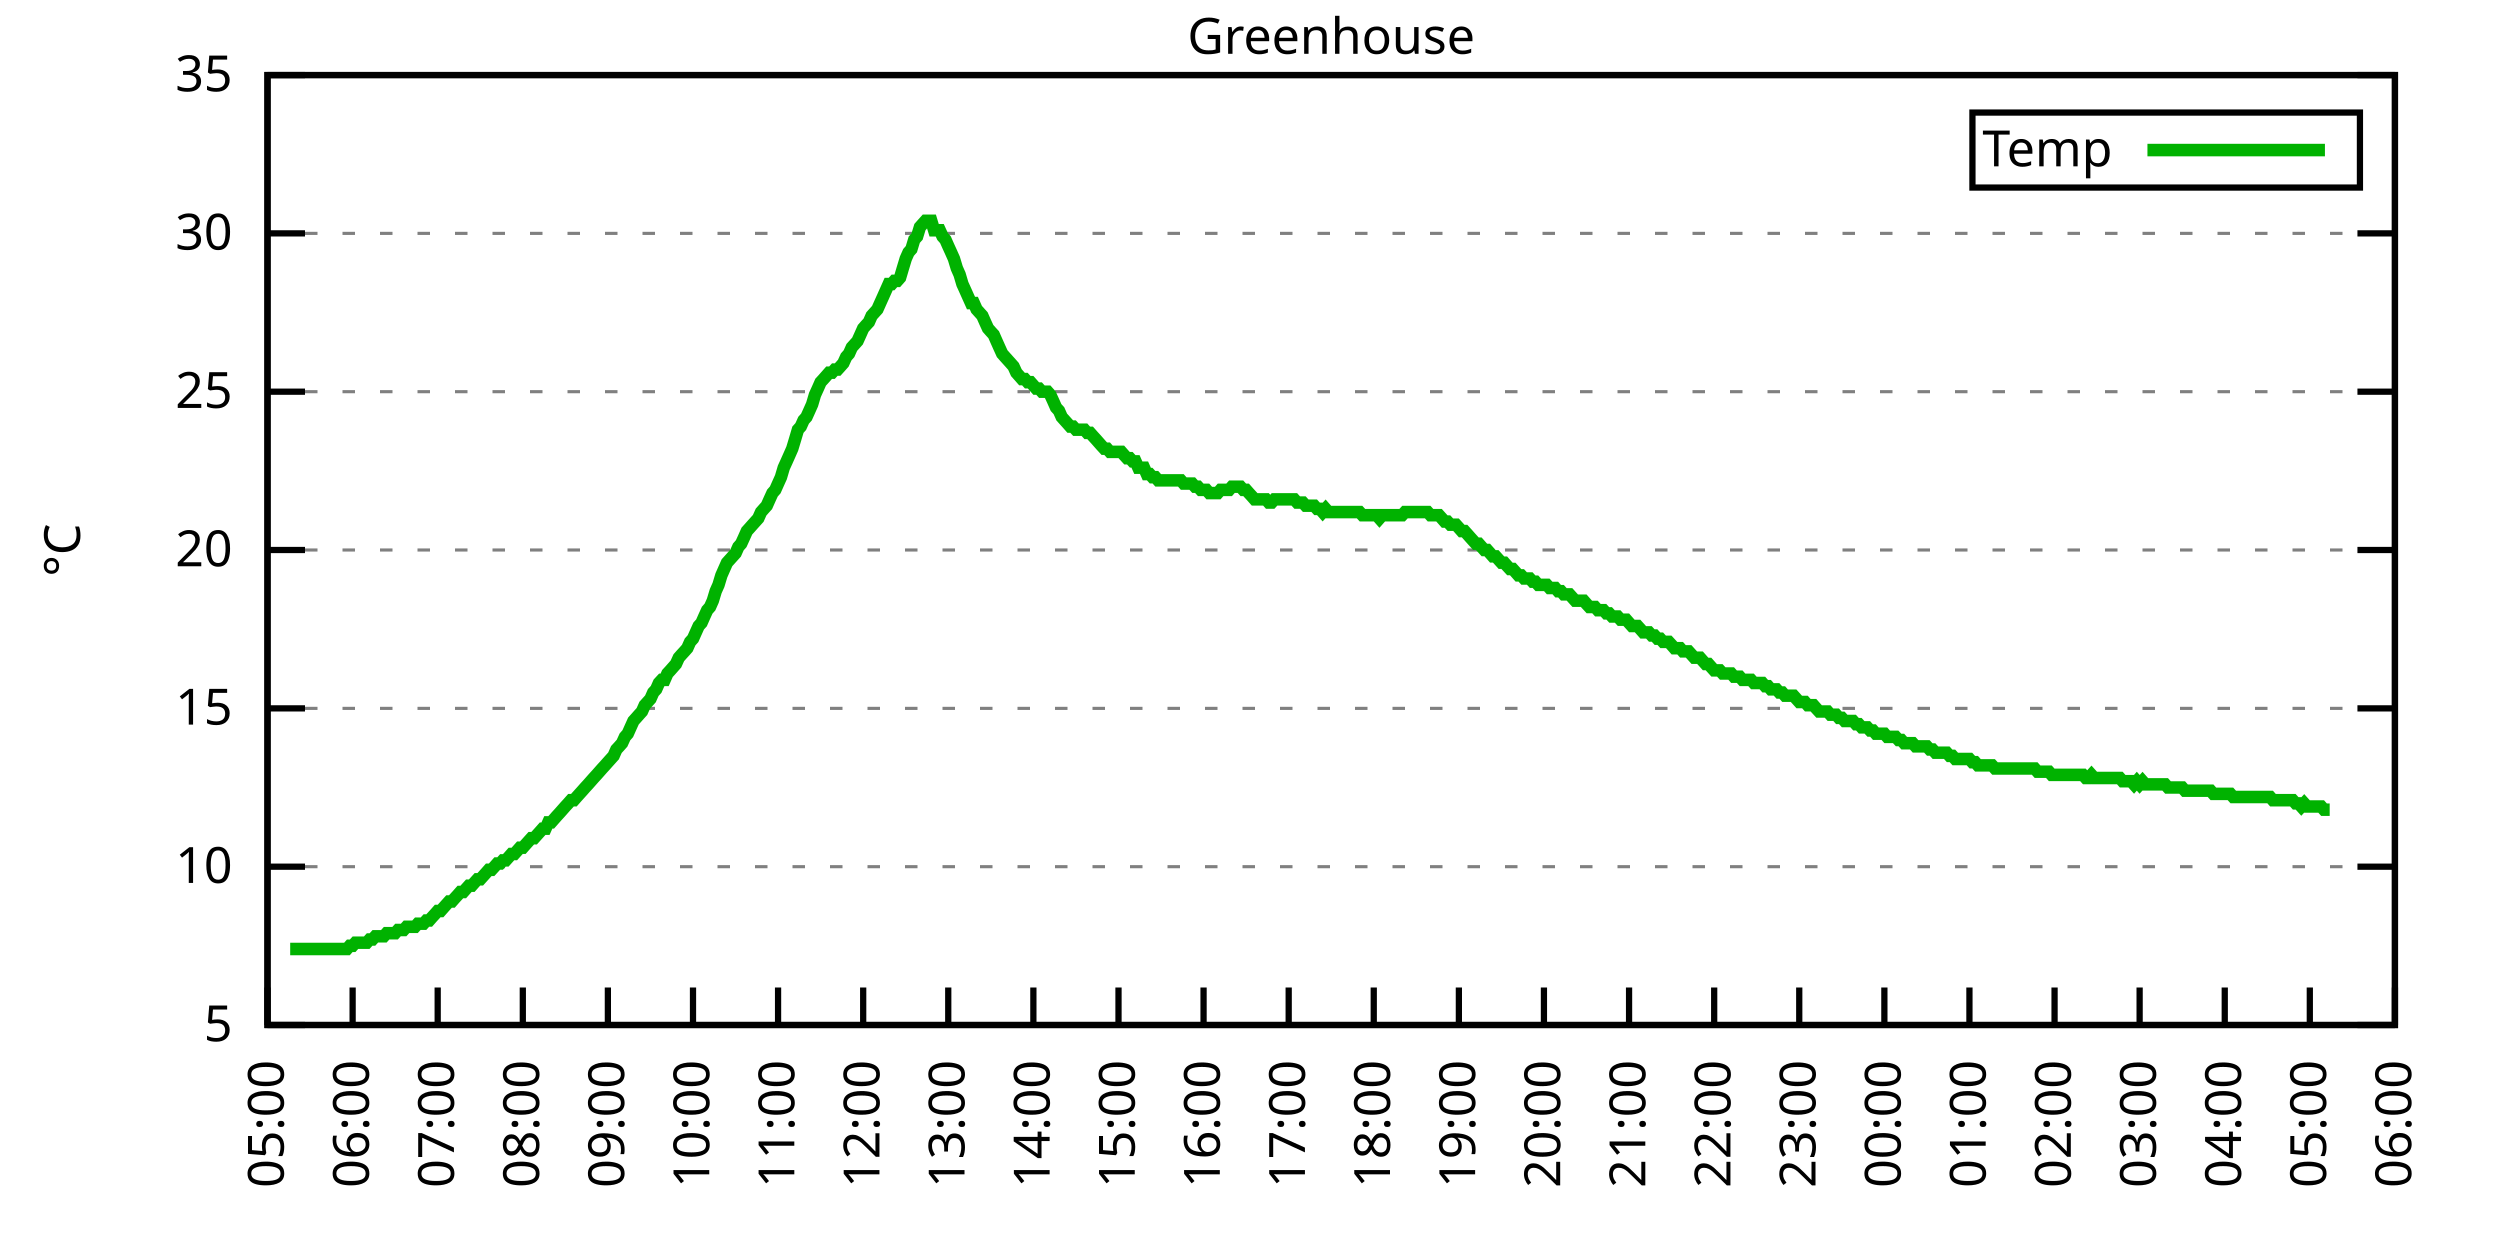
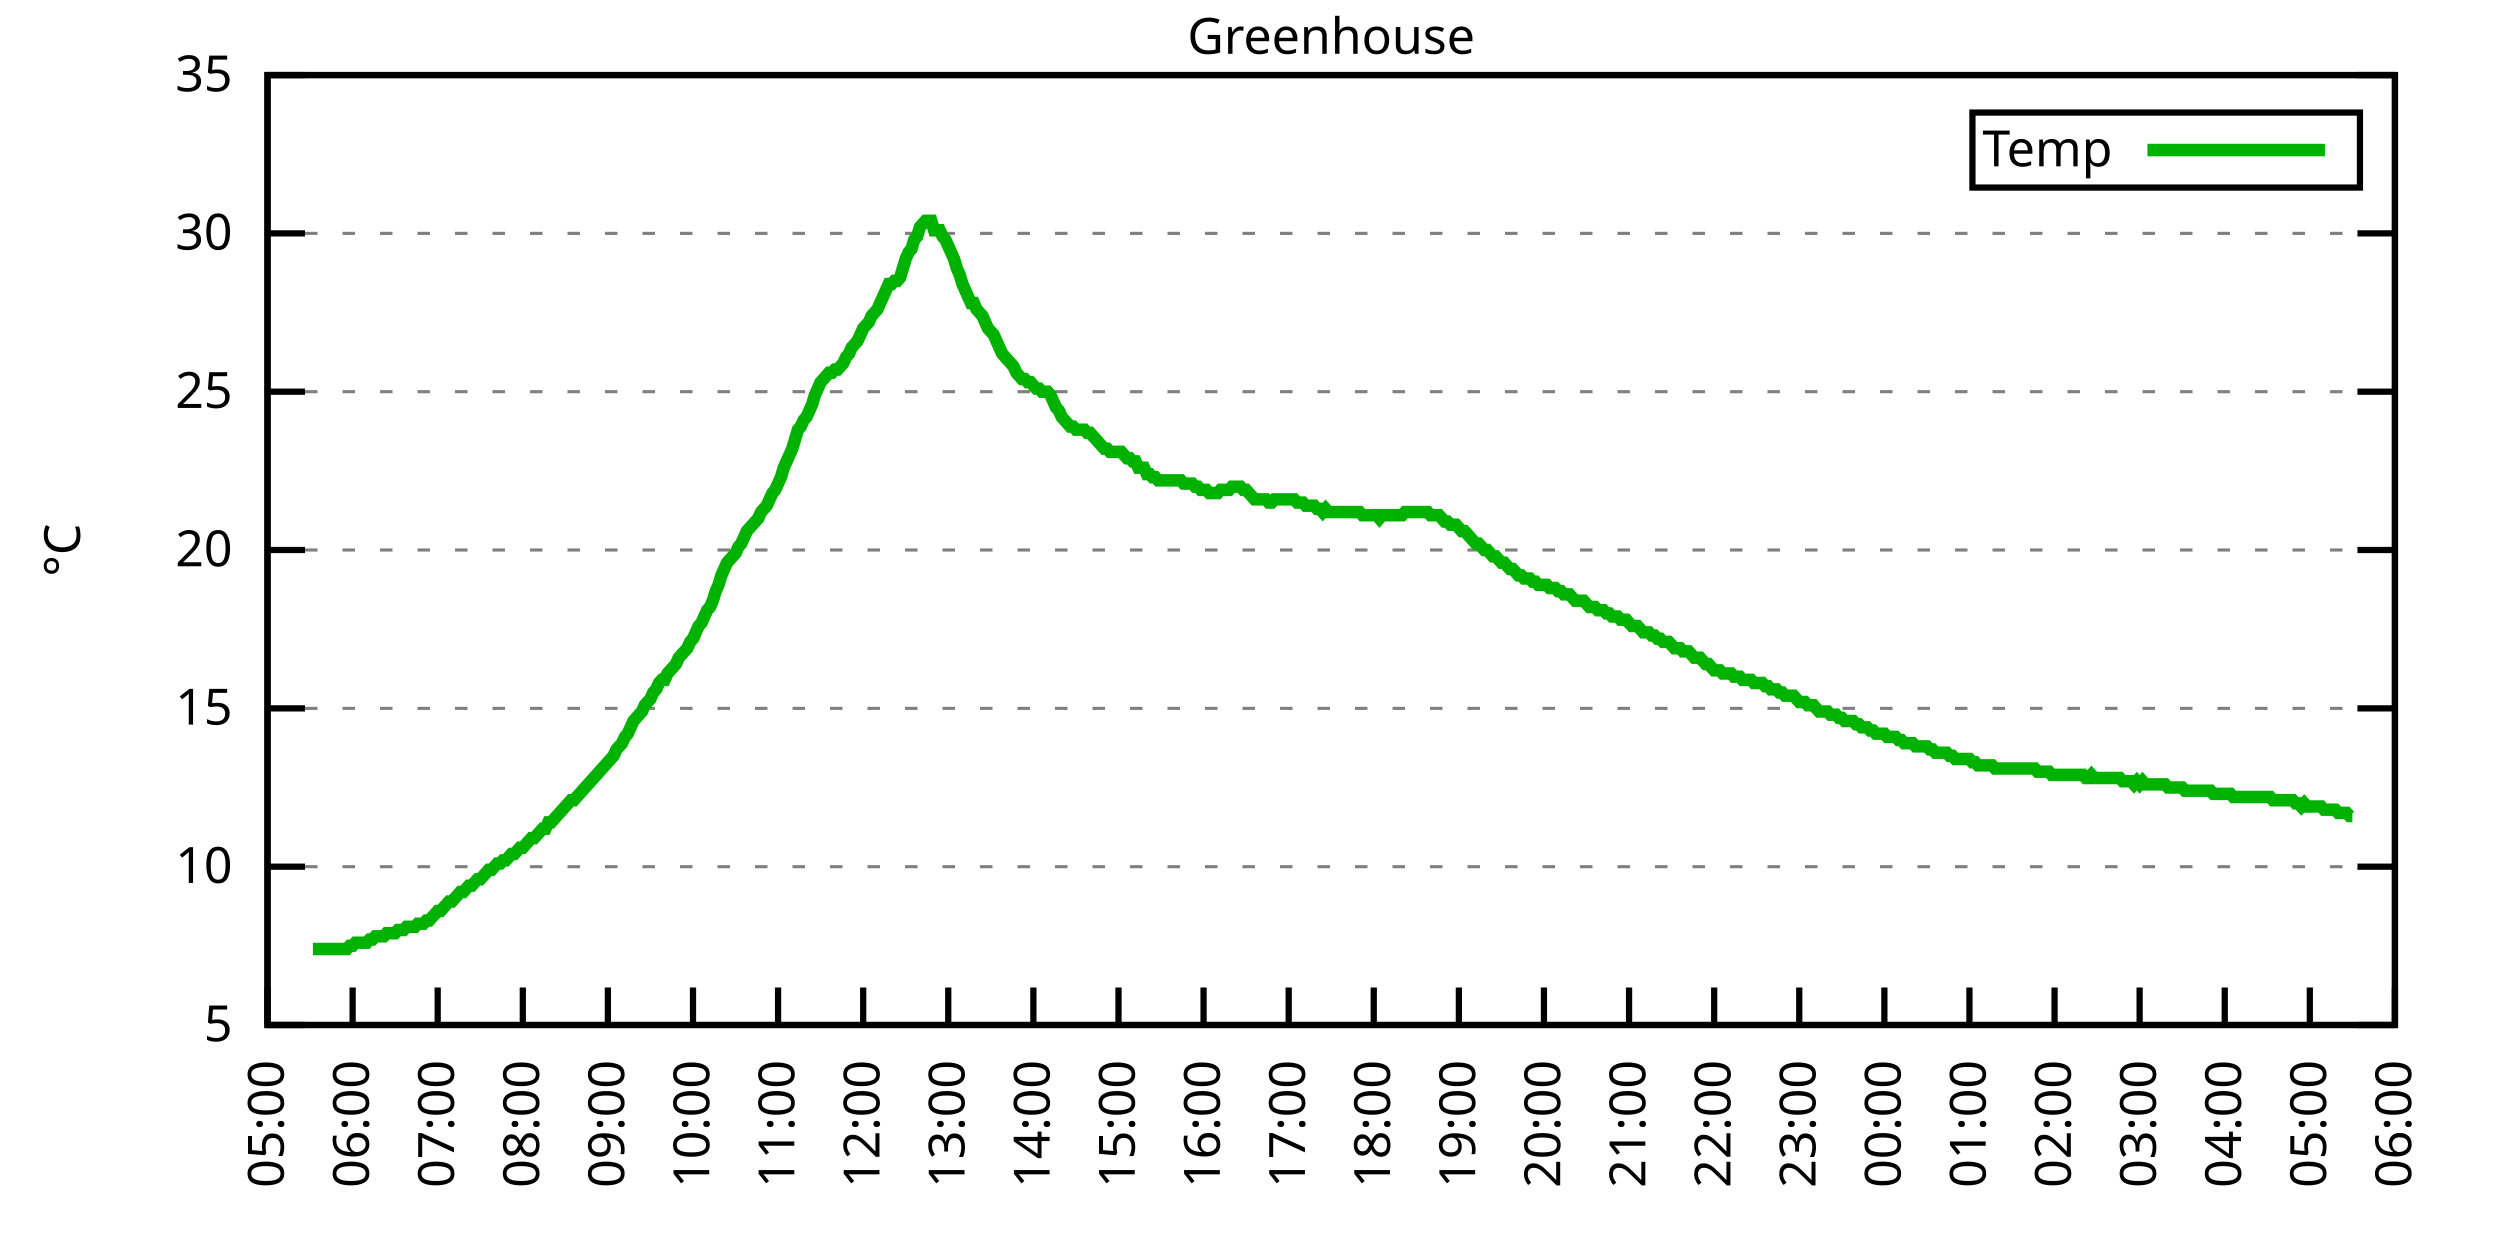
<svg xmlns="http://www.w3.org/2000/svg" xmlns:xlink="http://www.w3.org/1999/xlink" width="400" height="200" viewBox="0 0 400 200">
  <g id="gnuplot_canvas">
    <rect x="0" y="0" width="400" height="200" fill="none" />
    <defs>
      <circle id="gpDot" r="0.5" stroke-width="0.5" stroke="currentColor" />
      <path id="gpPt0" stroke-width="0.333" stroke="currentColor" d="M-1,0 h2 M0,-1 v2" />
      <path id="gpPt1" stroke-width="0.333" stroke="currentColor" d="M-1,-1 L1,1 M1,-1 L-1,1" />
      <path id="gpPt2" stroke-width="0.333" stroke="currentColor" d="M-1,0 L1,0 M0,-1 L0,1 M-1,-1 L1,1 M-1,1 L1,-1" />
      <rect id="gpPt3" stroke-width="0.333" stroke="currentColor" x="-1" y="-1" width="2" height="2" />
      <rect id="gpPt4" stroke-width="0.333" stroke="currentColor" fill="currentColor" x="-1" y="-1" width="2" height="2" />
      <circle id="gpPt5" stroke-width="0.333" stroke="currentColor" cx="0" cy="0" r="1" />
      <use xlink:href="#gpPt5" id="gpPt6" fill="currentColor" stroke="none" />
      <path id="gpPt7" stroke-width="0.333" stroke="currentColor" d="M0,-1.33 L-1.33,0.67 L1.33,0.67 z" />
      <use xlink:href="#gpPt7" id="gpPt8" fill="currentColor" stroke="none" />
      <use xlink:href="#gpPt7" id="gpPt9" stroke="currentColor" transform="rotate(180)" />
      <use xlink:href="#gpPt9" id="gpPt10" fill="currentColor" stroke="none" />
      <use xlink:href="#gpPt3" id="gpPt11" stroke="currentColor" transform="rotate(45)" />
      <use xlink:href="#gpPt11" id="gpPt12" fill="currentColor" stroke="none" />
      <path id="gpPt13" stroke-width="0.333" stroke="currentColor" d="M0,1.330 L1.265,0.411 L0.782,-1.067 L-0.782,-1.076 L-1.265,0.411 z" />
      <use xlink:href="#gpPt13" id="gpPt14" fill="currentColor" stroke="none" />
      <filter id="textbox" filterUnits="objectBoundingBox" x="0" y="0" height="1" width="1">
        <feFlood flood-color="white" flood-opacity="1" result="bgnd" />
        <feComposite in="SourceGraphic" in2="bgnd" operator="atop" />
      </filter>
      <filter id="greybox" filterUnits="objectBoundingBox" x="0" y="0" height="1" width="1">
        <feFlood flood-color="lightgrey" flood-opacity="1" result="grey" />
        <feComposite in="SourceGraphic" in2="grey" operator="atop" />
      </filter>
    </defs>
    <g fill="none" color="white" stroke="currentColor" stroke-width="1.00" stroke-linecap="butt" stroke-linejoin="miter">
</g>
    <g fill="none" color="black" stroke="currentColor" stroke-width="1.00" stroke-linecap="butt" stroke-linejoin="miter">
      <g stroke="none" shape-rendering="crispEdges">
        <polygon fill="rgb(255, 255, 255)" points="42.80,164.00 383.18,164.00 383.18,12.02 42.80,12.02 " />
      </g>
    </g>
    <g fill="none" color="black" stroke="currentColor" stroke-width="1.00" stroke-linecap="butt" stroke-linejoin="miter">
</g>
    <g fill="none" color="black" stroke="black" stroke-width="0.50" stroke-linecap="butt" stroke-linejoin="miter">
</g>
    <g fill="none" color="gray" stroke="currentColor" stroke-width="0.50" stroke-linecap="butt" stroke-linejoin="miter">
      <path stroke="gray" stroke-dasharray="2,4" class="gridline" d="M42.80,164.00 L383.19,164.00  " />
    </g>
    <g fill="none" color="gray" stroke="gray" stroke-width="1.00" stroke-linecap="butt" stroke-linejoin="miter">
</g>
    <g fill="none" color="black" stroke="currentColor" stroke-width="1.00" stroke-linecap="butt" stroke-linejoin="miter">
      <path stroke="black" d="M42.80,164.00 L48.80,164.00 M383.19,164.00 L377.19,164.00  " />
      <g transform="translate(37.20,166.60)" stroke="none" fill="black" font-family="Sans" font-size="8.00" text-anchor="end">
        <text>
          <tspan font-family="Sans"> 5</tspan>
        </text>
      </g>
    </g>
    <g fill="none" color="black" stroke="currentColor" stroke-width="1.00" stroke-linecap="butt" stroke-linejoin="miter">
</g>
    <g fill="none" color="black" stroke="black" stroke-width="0.50" stroke-linecap="butt" stroke-linejoin="miter">
</g>
    <g fill="none" color="gray" stroke="currentColor" stroke-width="0.50" stroke-linecap="butt" stroke-linejoin="miter">
      <path stroke="gray" stroke-dasharray="2,4" class="gridline" d="M42.80,138.67 L383.19,138.67  " />
    </g>
    <g fill="none" color="gray" stroke="gray" stroke-width="1.00" stroke-linecap="butt" stroke-linejoin="miter">
</g>
    <g fill="none" color="black" stroke="currentColor" stroke-width="1.00" stroke-linecap="butt" stroke-linejoin="miter">
      <path stroke="black" d="M42.80,138.67 L48.80,138.67 M383.19,138.67 L377.19,138.67  " />
      <g transform="translate(37.20,141.27)" stroke="none" fill="black" font-family="Sans" font-size="8.00" text-anchor="end">
        <text>
          <tspan font-family="Sans"> 10</tspan>
        </text>
      </g>
    </g>
    <g fill="none" color="black" stroke="currentColor" stroke-width="1.00" stroke-linecap="butt" stroke-linejoin="miter">
</g>
    <g fill="none" color="black" stroke="black" stroke-width="0.50" stroke-linecap="butt" stroke-linejoin="miter">
</g>
    <g fill="none" color="gray" stroke="currentColor" stroke-width="0.50" stroke-linecap="butt" stroke-linejoin="miter">
      <path stroke="gray" stroke-dasharray="2,4" class="gridline" d="M42.80,113.34 L383.19,113.34  " />
    </g>
    <g fill="none" color="gray" stroke="gray" stroke-width="1.00" stroke-linecap="butt" stroke-linejoin="miter">
</g>
    <g fill="none" color="black" stroke="currentColor" stroke-width="1.00" stroke-linecap="butt" stroke-linejoin="miter">
      <path stroke="black" d="M42.80,113.34 L48.80,113.34 M383.19,113.34 L377.19,113.34  " />
      <g transform="translate(37.20,115.94)" stroke="none" fill="black" font-family="Sans" font-size="8.00" text-anchor="end">
        <text>
          <tspan font-family="Sans"> 15</tspan>
        </text>
      </g>
    </g>
    <g fill="none" color="black" stroke="currentColor" stroke-width="1.00" stroke-linecap="butt" stroke-linejoin="miter">
</g>
    <g fill="none" color="black" stroke="black" stroke-width="0.50" stroke-linecap="butt" stroke-linejoin="miter">
</g>
    <g fill="none" color="gray" stroke="currentColor" stroke-width="0.50" stroke-linecap="butt" stroke-linejoin="miter">
      <path stroke="gray" stroke-dasharray="2,4" class="gridline" d="M42.80,88.00 L383.19,88.00  " />
    </g>
    <g fill="none" color="gray" stroke="gray" stroke-width="1.00" stroke-linecap="butt" stroke-linejoin="miter">
</g>
    <g fill="none" color="black" stroke="currentColor" stroke-width="1.00" stroke-linecap="butt" stroke-linejoin="miter">
      <path stroke="black" d="M42.80,88.00 L48.80,88.00 M383.19,88.00 L377.19,88.00  " />
      <g transform="translate(37.20,90.60)" stroke="none" fill="black" font-family="Sans" font-size="8.00" text-anchor="end">
        <text>
          <tspan font-family="Sans"> 20</tspan>
        </text>
      </g>
    </g>
    <g fill="none" color="black" stroke="currentColor" stroke-width="1.00" stroke-linecap="butt" stroke-linejoin="miter">
</g>
    <g fill="none" color="black" stroke="black" stroke-width="0.50" stroke-linecap="butt" stroke-linejoin="miter">
</g>
    <g fill="none" color="gray" stroke="currentColor" stroke-width="0.50" stroke-linecap="butt" stroke-linejoin="miter">
      <path stroke="gray" stroke-dasharray="2,4" class="gridline" d="M42.80,62.67 L383.19,62.67  " />
    </g>
    <g fill="none" color="gray" stroke="gray" stroke-width="1.00" stroke-linecap="butt" stroke-linejoin="miter">
</g>
    <g fill="none" color="black" stroke="currentColor" stroke-width="1.00" stroke-linecap="butt" stroke-linejoin="miter">
      <path stroke="black" d="M42.80,62.67 L48.80,62.67 M383.19,62.67 L377.19,62.67  " />
      <g transform="translate(37.20,65.27)" stroke="none" fill="black" font-family="Sans" font-size="8.00" text-anchor="end">
        <text>
          <tspan font-family="Sans"> 25</tspan>
        </text>
      </g>
    </g>
    <g fill="none" color="black" stroke="currentColor" stroke-width="1.00" stroke-linecap="butt" stroke-linejoin="miter">
</g>
    <g fill="none" color="black" stroke="black" stroke-width="0.50" stroke-linecap="butt" stroke-linejoin="miter">
</g>
    <g fill="none" color="gray" stroke="currentColor" stroke-width="0.50" stroke-linecap="butt" stroke-linejoin="miter">
      <path stroke="gray" stroke-dasharray="2,4" class="gridline" d="M42.80,37.34 L383.19,37.34  " />
    </g>
    <g fill="none" color="gray" stroke="gray" stroke-width="1.00" stroke-linecap="butt" stroke-linejoin="miter">
</g>
    <g fill="none" color="black" stroke="currentColor" stroke-width="1.00" stroke-linecap="butt" stroke-linejoin="miter">
      <path stroke="black" d="M42.80,37.34 L48.80,37.34 M383.19,37.34 L377.19,37.34  " />
      <g transform="translate(37.20,39.94)" stroke="none" fill="black" font-family="Sans" font-size="8.00" text-anchor="end">
        <text>
          <tspan font-family="Sans"> 30</tspan>
        </text>
      </g>
    </g>
    <g fill="none" color="black" stroke="currentColor" stroke-width="1.00" stroke-linecap="butt" stroke-linejoin="miter">
</g>
    <g fill="none" color="black" stroke="black" stroke-width="0.50" stroke-linecap="butt" stroke-linejoin="miter">
</g>
    <g fill="none" color="gray" stroke="currentColor" stroke-width="0.50" stroke-linecap="butt" stroke-linejoin="miter">
      <path stroke="gray" stroke-dasharray="2,4" class="gridline" d="M42.80,12.01 L383.19,12.01  " />
    </g>
    <g fill="none" color="gray" stroke="gray" stroke-width="1.00" stroke-linecap="butt" stroke-linejoin="miter">
</g>
    <g fill="none" color="black" stroke="currentColor" stroke-width="1.00" stroke-linecap="butt" stroke-linejoin="miter">
      <path stroke="black" d="M42.80,12.01 L48.80,12.01 M383.19,12.01 L377.19,12.01  " />
      <g transform="translate(37.20,14.61)" stroke="none" fill="black" font-family="Sans" font-size="8.00" text-anchor="end">
        <text>
          <tspan font-family="Sans"> 35</tspan>
        </text>
      </g>
    </g>
    <g fill="none" color="black" stroke="currentColor" stroke-width="1.00" stroke-linecap="butt" stroke-linejoin="miter">
      <path stroke="black" d="M42.80,164.00 L42.80,158.00  " />
      <g transform="translate(45.40,169.60) rotate(270.00)" stroke="none" fill="black" font-family="Sans" font-size="8.00" text-anchor="end">
        <text>
          <tspan font-family="Sans">05:00</tspan>
        </text>
      </g>
    </g>
    <g fill="none" color="black" stroke="currentColor" stroke-width="1.00" stroke-linecap="butt" stroke-linejoin="miter">
      <path stroke="black" d="M56.42,164.00 L56.42,158.00  " />
      <g transform="translate(59.02,169.60) rotate(270.00)" stroke="none" fill="black" font-family="Sans" font-size="8.00" text-anchor="end">
        <text>
          <tspan font-family="Sans">06:00</tspan>
        </text>
      </g>
    </g>
    <g fill="none" color="black" stroke="currentColor" stroke-width="1.00" stroke-linecap="butt" stroke-linejoin="miter">
      <path stroke="black" d="M70.03,164.00 L70.03,158.00  " />
      <g transform="translate(72.63,169.60) rotate(270.00)" stroke="none" fill="black" font-family="Sans" font-size="8.00" text-anchor="end">
        <text>
          <tspan font-family="Sans">07:00</tspan>
        </text>
      </g>
    </g>
    <g fill="none" color="black" stroke="currentColor" stroke-width="1.00" stroke-linecap="butt" stroke-linejoin="miter">
      <path stroke="black" d="M83.65,164.00 L83.65,158.00  " />
      <g transform="translate(86.25,169.60) rotate(270.00)" stroke="none" fill="black" font-family="Sans" font-size="8.00" text-anchor="end">
        <text>
          <tspan font-family="Sans">08:00</tspan>
        </text>
      </g>
    </g>
    <g fill="none" color="black" stroke="currentColor" stroke-width="1.00" stroke-linecap="butt" stroke-linejoin="miter">
      <path stroke="black" d="M97.26,164.00 L97.26,158.00  " />
      <g transform="translate(99.86,169.60) rotate(270.00)" stroke="none" fill="black" font-family="Sans" font-size="8.00" text-anchor="end">
        <text>
          <tspan font-family="Sans">09:00</tspan>
        </text>
      </g>
    </g>
    <g fill="none" color="black" stroke="currentColor" stroke-width="1.00" stroke-linecap="butt" stroke-linejoin="miter">
      <path stroke="black" d="M110.88,164.00 L110.88,158.00  " />
      <g transform="translate(113.48,169.60) rotate(270.00)" stroke="none" fill="black" font-family="Sans" font-size="8.00" text-anchor="end">
        <text>
          <tspan font-family="Sans">10:00</tspan>
        </text>
      </g>
    </g>
    <g fill="none" color="black" stroke="currentColor" stroke-width="1.00" stroke-linecap="butt" stroke-linejoin="miter">
      <path stroke="black" d="M124.49,164.00 L124.49,158.00  " />
      <g transform="translate(127.09,169.60) rotate(270.00)" stroke="none" fill="black" font-family="Sans" font-size="8.00" text-anchor="end">
        <text>
          <tspan font-family="Sans">11:00</tspan>
        </text>
      </g>
    </g>
    <g fill="none" color="black" stroke="currentColor" stroke-width="1.00" stroke-linecap="butt" stroke-linejoin="miter">
      <path stroke="black" d="M138.11,164.00 L138.11,158.00  " />
      <g transform="translate(140.71,169.60) rotate(270.00)" stroke="none" fill="black" font-family="Sans" font-size="8.00" text-anchor="end">
        <text>
          <tspan font-family="Sans">12:00</tspan>
        </text>
      </g>
    </g>
    <g fill="none" color="black" stroke="currentColor" stroke-width="1.00" stroke-linecap="butt" stroke-linejoin="miter">
      <path stroke="black" d="M151.72,164.00 L151.72,158.00  " />
      <g transform="translate(154.32,169.60) rotate(270.00)" stroke="none" fill="black" font-family="Sans" font-size="8.00" text-anchor="end">
        <text>
          <tspan font-family="Sans">13:00</tspan>
        </text>
      </g>
    </g>
    <g fill="none" color="black" stroke="currentColor" stroke-width="1.00" stroke-linecap="butt" stroke-linejoin="miter">
      <path stroke="black" d="M165.34,164.00 L165.34,158.00  " />
      <g transform="translate(167.94,169.60) rotate(270.00)" stroke="none" fill="black" font-family="Sans" font-size="8.00" text-anchor="end">
        <text>
          <tspan font-family="Sans">14:00</tspan>
        </text>
      </g>
    </g>
    <g fill="none" color="black" stroke="currentColor" stroke-width="1.00" stroke-linecap="butt" stroke-linejoin="miter">
      <path stroke="black" d="M178.96,164.00 L178.96,158.00  " />
      <g transform="translate(181.56,169.60) rotate(270.00)" stroke="none" fill="black" font-family="Sans" font-size="8.00" text-anchor="end">
        <text>
          <tspan font-family="Sans">15:00</tspan>
        </text>
      </g>
    </g>
    <g fill="none" color="black" stroke="currentColor" stroke-width="1.00" stroke-linecap="butt" stroke-linejoin="miter">
      <path stroke="black" d="M192.57,164.00 L192.57,158.00  " />
      <g transform="translate(195.17,169.60) rotate(270.00)" stroke="none" fill="black" font-family="Sans" font-size="8.00" text-anchor="end">
        <text>
          <tspan font-family="Sans">16:00</tspan>
        </text>
      </g>
    </g>
    <g fill="none" color="black" stroke="currentColor" stroke-width="1.00" stroke-linecap="butt" stroke-linejoin="miter">
      <path stroke="black" d="M206.19,164.00 L206.19,158.00  " />
      <g transform="translate(208.79,169.60) rotate(270.00)" stroke="none" fill="black" font-family="Sans" font-size="8.00" text-anchor="end">
        <text>
          <tspan font-family="Sans">17:00</tspan>
        </text>
      </g>
    </g>
    <g fill="none" color="black" stroke="currentColor" stroke-width="1.00" stroke-linecap="butt" stroke-linejoin="miter">
      <path stroke="black" d="M219.80,164.00 L219.80,158.00  " />
      <g transform="translate(222.40,169.60) rotate(270.00)" stroke="none" fill="black" font-family="Sans" font-size="8.00" text-anchor="end">
        <text>
          <tspan font-family="Sans">18:00</tspan>
        </text>
      </g>
    </g>
    <g fill="none" color="black" stroke="currentColor" stroke-width="1.00" stroke-linecap="butt" stroke-linejoin="miter">
      <path stroke="black" d="M233.42,164.00 L233.42,158.00  " />
      <g transform="translate(236.02,169.60) rotate(270.00)" stroke="none" fill="black" font-family="Sans" font-size="8.00" text-anchor="end">
        <text>
          <tspan font-family="Sans">19:00</tspan>
        </text>
      </g>
    </g>
    <g fill="none" color="black" stroke="currentColor" stroke-width="1.00" stroke-linecap="butt" stroke-linejoin="miter">
      <path stroke="black" d="M247.03,164.00 L247.03,158.00  " />
      <g transform="translate(249.63,169.60) rotate(270.00)" stroke="none" fill="black" font-family="Sans" font-size="8.00" text-anchor="end">
        <text>
          <tspan font-family="Sans">20:00</tspan>
        </text>
      </g>
    </g>
    <g fill="none" color="black" stroke="currentColor" stroke-width="1.00" stroke-linecap="butt" stroke-linejoin="miter">
      <path stroke="black" d="M260.65,164.00 L260.65,158.00  " />
      <g transform="translate(263.25,169.60) rotate(270.00)" stroke="none" fill="black" font-family="Sans" font-size="8.00" text-anchor="end">
        <text>
          <tspan font-family="Sans">21:00</tspan>
        </text>
      </g>
    </g>
    <g fill="none" color="black" stroke="currentColor" stroke-width="1.00" stroke-linecap="butt" stroke-linejoin="miter">
      <path stroke="black" d="M274.27,164.00 L274.27,158.00  " />
      <g transform="translate(276.87,169.60) rotate(270.00)" stroke="none" fill="black" font-family="Sans" font-size="8.00" text-anchor="end">
        <text>
          <tspan font-family="Sans">22:00</tspan>
        </text>
      </g>
    </g>
    <g fill="none" color="black" stroke="currentColor" stroke-width="1.00" stroke-linecap="butt" stroke-linejoin="miter">
      <path stroke="black" d="M287.88,164.00 L287.88,158.00  " />
      <g transform="translate(290.48,169.60) rotate(270.00)" stroke="none" fill="black" font-family="Sans" font-size="8.00" text-anchor="end">
        <text>
          <tspan font-family="Sans">23:00</tspan>
        </text>
      </g>
    </g>
    <g fill="none" color="black" stroke="currentColor" stroke-width="1.00" stroke-linecap="butt" stroke-linejoin="miter">
      <path stroke="black" d="M301.50,164.00 L301.50,158.00  " />
      <g transform="translate(304.10,169.60) rotate(270.00)" stroke="none" fill="black" font-family="Sans" font-size="8.00" text-anchor="end">
        <text>
          <tspan font-family="Sans">00:00</tspan>
        </text>
      </g>
    </g>
    <g fill="none" color="black" stroke="currentColor" stroke-width="1.00" stroke-linecap="butt" stroke-linejoin="miter">
      <path stroke="black" d="M315.11,164.00 L315.11,158.00  " />
      <g transform="translate(317.71,169.60) rotate(270.00)" stroke="none" fill="black" font-family="Sans" font-size="8.00" text-anchor="end">
        <text>
          <tspan font-family="Sans">01:00</tspan>
        </text>
      </g>
    </g>
    <g fill="none" color="black" stroke="currentColor" stroke-width="1.00" stroke-linecap="butt" stroke-linejoin="miter">
      <path stroke="black" d="M328.73,164.00 L328.73,158.00  " />
      <g transform="translate(331.33,169.60) rotate(270.00)" stroke="none" fill="black" font-family="Sans" font-size="8.00" text-anchor="end">
        <text>
          <tspan font-family="Sans">02:00</tspan>
        </text>
      </g>
    </g>
    <g fill="none" color="black" stroke="currentColor" stroke-width="1.00" stroke-linecap="butt" stroke-linejoin="miter">
      <path stroke="black" d="M342.34,164.00 L342.34,158.00  " />
      <g transform="translate(344.94,169.60) rotate(270.00)" stroke="none" fill="black" font-family="Sans" font-size="8.00" text-anchor="end">
        <text>
          <tspan font-family="Sans">03:00</tspan>
        </text>
      </g>
    </g>
    <g fill="none" color="black" stroke="currentColor" stroke-width="1.00" stroke-linecap="butt" stroke-linejoin="miter">
      <path stroke="black" d="M355.96,164.00 L355.96,158.00  " />
      <g transform="translate(358.56,169.60) rotate(270.00)" stroke="none" fill="black" font-family="Sans" font-size="8.00" text-anchor="end">
        <text>
          <tspan font-family="Sans">04:00</tspan>
        </text>
      </g>
    </g>
    <g fill="none" color="black" stroke="currentColor" stroke-width="1.00" stroke-linecap="butt" stroke-linejoin="miter">
      <path stroke="black" d="M369.57,164.00 L369.57,158.00  " />
      <g transform="translate(372.17,169.60) rotate(270.00)" stroke="none" fill="black" font-family="Sans" font-size="8.00" text-anchor="end">
        <text>
          <tspan font-family="Sans">05:00</tspan>
        </text>
      </g>
    </g>
    <g fill="none" color="black" stroke="currentColor" stroke-width="1.00" stroke-linecap="butt" stroke-linejoin="miter">
      <path stroke="black" d="M383.19,164.00 L383.19,158.00  " />
      <g transform="translate(385.79,169.60) rotate(270.00)" stroke="none" fill="black" font-family="Sans" font-size="8.00" text-anchor="end">
        <text>
          <tspan font-family="Sans">06:00</tspan>
        </text>
      </g>
    </g>
    <g fill="none" color="black" stroke="currentColor" stroke-width="1.00" stroke-linecap="butt" stroke-linejoin="miter">
</g>
    <g fill="none" color="black" stroke="currentColor" stroke-width="1.00" stroke-linecap="butt" stroke-linejoin="miter">
      <path stroke="black" d="M42.80,12.01 L42.80,164.00 L383.19,164.00 L383.19,12.01 L42.80,12.01 Z  " />
    </g>
    <g fill="none" color="black" stroke="currentColor" stroke-width="1.00" stroke-linecap="butt" stroke-linejoin="miter">
</g>
    <g fill="none" color="black" stroke="currentColor" stroke-width="1.00" stroke-linecap="butt" stroke-linejoin="miter">
      <path stroke="black" d="M315.59,30.01 L315.59,18.01 L377.59,18.01 L377.59,30.01 L315.59,30.01 Z  " />
    </g>
    <g id="Greenhouse_plot_1">
      <g fill="none" color="white" stroke="black" stroke-width="2.00" stroke-linecap="butt" stroke-linejoin="miter">
</g>
      <g fill="none" color="black" stroke="currentColor" stroke-width="2.00" stroke-linecap="butt" stroke-linejoin="miter">
        <g transform="translate(337.99,26.61)" stroke="none" fill="black" font-family="Sans" font-size="8.00" text-anchor="end">
          <text>
            <tspan font-family="Sans">Temp</tspan>
          </text>
        </g>
      </g>
      <g fill="none" color="black" stroke="currentColor" stroke-width="2.00" stroke-linecap="butt" stroke-linejoin="miter">
-         <path stroke="rgb(  0, 178,   0)" d="M343.59,24.01 L371.99,24.01 M46.43,151.84 L46.88,151.84 L47.34,151.84 L47.79,151.84 L48.25,151.84 L48.70,151.84   L49.15,151.84 L49.61,151.84 L50.06,151.84 L50.52,151.84 L50.97,151.84 L51.42,151.84 L51.88,151.84 L52.33,151.84   L52.78,151.84 L53.24,151.84 L53.69,151.84 L54.15,151.84 L54.60,151.84 L55.05,151.84 L55.51,151.84 L55.96,151.33   L56.42,151.33 L56.87,150.83 L57.32,150.83 L57.78,150.83 L58.23,150.83 L58.68,150.83 L59.14,150.32 L59.59,150.32   L60.05,149.81 L60.50,149.81 L60.95,149.81 L61.41,149.81 L61.86,149.31 L62.32,149.31 L62.77,149.31 L63.22,149.31   L63.68,148.80 L64.13,148.80 L64.58,148.80 L65.04,148.29 L65.49,148.29 L65.95,148.29 L66.40,148.29 L66.85,147.79   L67.31,147.79 L67.76,147.79 L68.22,147.28 L68.67,147.28 L69.12,146.77 L69.58,146.27 L70.03,145.76 L70.49,145.76   L70.94,145.25 L71.39,144.75 L71.85,144.24 L72.30,144.24 L72.75,143.73 L73.21,143.23 L73.66,142.72 L74.12,142.72   L74.57,142.21 L75.02,141.71 L75.48,141.71 L75.93,141.20 L76.39,140.69 L76.84,140.69 L77.29,140.19 L77.75,139.68   L78.20,139.17 L78.65,139.17 L79.11,138.67 L79.56,138.16 L80.02,138.16 L80.47,137.66 L80.92,137.66 L81.38,137.15   L81.83,136.64 L82.29,136.64 L82.74,136.14 L83.19,135.63 L83.65,135.63 L84.10,135.12 L84.55,134.62 L85.01,134.11   L85.46,134.11 L85.92,133.60 L86.37,133.10 L86.82,132.59 L87.28,132.59 L87.73,131.58 L88.19,131.58 L88.64,131.07   L89.09,130.56 L89.55,130.06 L90.00,129.55 L90.45,129.04 L90.91,128.54 L91.36,128.03 L91.82,128.03 L92.27,127.52   L92.72,127.02 L93.18,126.51 L93.63,126.00 L94.09,125.50 L94.54,124.99 L94.99,124.48 L95.45,123.98 L95.90,123.47   L96.35,122.96 L96.81,122.46 L97.26,121.95 L97.72,121.44 L98.17,120.94 L98.62,119.92 L99.08,119.42 L99.53,118.91   L99.99,117.90 L100.44,117.39 L100.89,116.38 L101.35,115.36 L101.80,114.86 L102.25,114.35 L102.71,113.84 L103.16,112.83   L103.62,112.32 L104.07,111.82 L104.52,110.80 L104.98,110.30 L105.43,109.28 L105.89,108.78 L106.34,108.78 L106.79,107.76   L107.25,107.26 L107.70,106.75 L108.15,106.24 L108.61,105.23 L109.06,104.72 L109.52,104.22 L109.97,103.71 L110.42,102.70   L110.88,102.19 L111.33,101.18 L111.79,100.16 L112.24,99.66 L112.69,98.64 L113.15,97.63 L113.60,97.12 L114.05,96.11   L114.51,94.59 L114.96,93.58 L115.42,92.06 L115.87,91.04 L116.32,90.03 L116.78,89.52 L117.23,89.02 L117.69,88.51   L118.14,87.50 L118.59,86.99 L119.05,85.98 L119.50,84.97 L119.96,84.46 L120.41,83.95 L120.86,83.45 L121.32,82.94   L121.77,81.93 L122.22,81.42 L122.68,80.91 L123.13,79.90 L123.59,78.89 L124.04,78.38 L124.49,77.37 L124.95,76.35   L125.40,74.83 L125.86,73.82 L126.31,72.81 L126.76,71.79 L127.22,70.27 L127.67,68.75 L128.12,68.25 L128.58,67.23   L129.03,66.73 L129.49,65.71 L129.94,64.70 L130.39,63.18 L130.85,62.17 L131.30,61.15 L131.76,60.65 L132.21,60.14   L132.66,59.63 L133.12,59.63 L133.57,59.13 L134.02,59.13 L134.48,58.62 L134.93,58.11 L135.39,57.10 L135.84,56.59   L136.29,55.58 L136.75,55.07 L137.20,54.57 L137.66,53.55 L138.11,52.54 L138.56,52.03 L139.02,51.53 L139.47,50.51   L139.92,50.01 L140.38,49.50 L140.83,48.49 L141.29,47.47 L141.74,46.46 L142.19,45.45 L142.65,45.45 L143.10,44.94   L143.56,44.94 L144.01,44.43 L144.46,42.91 L144.92,41.39 L145.37,40.38 L145.82,39.87 L146.28,38.35 L146.73,37.85   L147.19,36.33 L147.64,35.82 L148.09,35.32 L148.55,35.32 L149.00,35.32 L149.46,36.84 L149.91,36.84 L150.36,36.84   L150.82,37.85 L151.27,38.35 L151.72,39.37 L152.18,40.38 L152.63,41.39 L153.09,42.91 L153.54,43.93 L153.99,45.45   L154.45,46.46 L154.90,47.47 L155.36,48.49 L155.81,48.49 L156.26,49.50 L156.72,50.01 L157.17,50.51 L157.62,51.53   L158.08,52.54 L158.53,53.05 L158.99,53.55 L159.44,54.57 L159.89,55.58 L160.35,56.59 L160.80,57.10 L161.26,57.61   L161.71,58.11 L162.16,58.62 L162.62,59.63 L163.07,60.14 L163.52,60.65 L163.98,60.65 L164.43,61.15 L164.89,61.15   L165.34,61.66 L165.79,62.17 L166.25,62.17 L166.70,62.67 L167.16,62.67 L167.61,62.67 L168.06,63.18 L168.52,64.19   L168.97,65.21 L169.43,65.71 L169.88,66.73 L170.33,67.23 L170.79,67.74 L171.24,68.25 L171.69,68.25 L172.15,68.75   L172.60,68.75 L173.06,68.75 L173.51,68.75 L173.96,69.26 L174.42,69.26 L174.87,69.77 L175.33,70.27 L175.78,70.78   L176.23,71.29 L176.69,71.79 L177.14,71.79 L177.59,72.30 L178.05,72.30 L178.50,72.30 L178.96,72.30 L179.41,72.30   L179.86,72.81 L180.32,73.31 L180.77,73.31 L181.23,73.82 L181.68,73.82 L182.13,74.83 L182.59,74.83 L183.04,74.83   L183.49,75.85 L183.95,75.85 L184.40,76.35 L184.86,76.35 L185.31,76.86 L185.76,76.86 L186.22,76.86 L186.67,76.86   L187.13,76.86 L187.58,76.86 L188.03,76.86 L188.49,76.86 L188.94,76.86 L189.39,77.37 L189.85,77.37 L190.30,77.37   L190.76,77.37 L191.21,77.87 L191.66,77.87 L192.12,78.38 L192.57,78.38 L193.03,78.38 L193.48,78.89 L193.93,78.89   L194.39,78.89 L194.84,78.89 L195.29,78.38 L195.75,78.38 L196.20,78.38 L196.66,78.38 L197.11,77.87 L197.56,77.87   L198.02,77.87 L198.47,77.87 L198.93,78.38 L199.38,78.38 L199.83,78.89 L200.29,79.39 L200.74,79.90 L201.19,79.90   L201.65,79.90 L202.10,79.90 L202.56,79.90 L203.01,80.41 L203.46,80.41 L203.92,79.90 L204.37,79.90 L204.83,79.90   L205.28,79.90 L205.73,79.90 L206.19,79.90 L206.64,79.90 L207.09,79.90 L207.55,80.41 L208.00,80.41 L208.46,80.41   L208.91,80.91 L209.36,80.91 L209.82,80.91 L210.27,80.91 L210.73,81.42 L211.18,81.42 L211.63,81.93 L212.09,81.42   L212.54,81.93 L213.00,81.93 L213.45,81.93 L213.90,81.93 L214.36,81.93 L214.81,81.93 L215.26,81.93 L215.72,81.93   L216.17,81.93 L216.63,81.93 L217.08,81.93 L217.53,81.93 L217.99,82.43 L218.44,82.43 L218.90,82.43 L219.35,82.43   L219.80,82.43 L220.26,82.43 L220.71,82.94 L221.16,82.43 L221.62,82.43 L222.07,82.43 L222.53,82.43 L222.98,82.43   L223.43,82.43 L223.89,82.43 L224.34,82.43 L224.80,81.93 L225.25,81.93 L225.70,81.93 L226.16,81.93 L226.61,81.93   L227.06,81.93 L227.52,81.93 L227.97,81.93 L228.43,81.93 L228.88,82.43 L229.33,82.43 L229.79,82.43 L230.24,82.43   L230.70,82.94 L231.15,83.45 L231.60,83.45 L232.06,83.95 L232.51,83.95 L232.96,83.95 L233.42,84.46 L233.87,84.97   L234.33,84.97 L234.78,85.47 L235.23,85.98 L235.69,86.49 L236.14,86.99 L236.60,86.99 L237.05,87.50 L237.50,88.00   L237.96,88.00 L238.41,88.51 L238.86,89.02 L239.32,89.02 L239.77,89.52 L240.23,90.03 L240.68,90.03 L241.13,90.54   L241.59,91.04 L242.04,91.04 L242.50,91.55 L242.95,92.06 L243.40,92.06 L243.86,92.56 L244.31,92.56 L244.76,92.56   L245.22,93.07 L245.67,93.07 L246.13,93.58 L246.58,93.58 L247.03,93.58 L247.49,93.58 L247.94,94.08 L248.40,94.08   L248.85,94.08 L249.30,94.59 L249.76,94.59 L250.21,95.10 L250.66,95.10 L251.12,95.10 L251.57,95.60 L252.03,96.11   L252.48,96.11 L252.93,96.11 L253.39,96.11 L253.84,96.62 L254.30,97.12 L254.75,97.12 L255.20,97.12 L255.66,97.63   L256.11,97.63 L256.56,97.63 L257.02,98.14 L257.47,98.14 L257.93,98.64 L258.38,98.64 L258.83,98.64 L259.29,99.15   L259.74,99.15 L260.20,99.15 L260.65,99.66 L261.10,100.16 L261.56,100.16 L262.01,100.16 L262.47,100.67 L262.92,101.18   L263.37,101.18 L263.83,101.18 L264.28,101.68 L264.73,101.68 L265.19,102.19 L265.64,102.19 L266.10,102.70 L266.55,102.70   L267.00,102.70 L267.46,103.20 L267.91,103.71 L268.37,103.71 L268.82,103.71 L269.27,104.22 L269.73,104.22 L270.18,104.22   L270.63,104.72 L271.09,105.23 L271.54,105.23 L272.00,105.23 L272.45,105.74 L272.90,106.24 L273.36,106.24 L273.81,106.75   L274.27,107.26 L274.72,107.26 L275.17,107.26 L275.63,107.76 L276.08,107.76 L276.53,107.76 L276.99,107.76 L277.44,108.27   L277.90,108.27 L278.35,108.27 L278.80,108.78 L279.26,108.78 L279.71,108.78 L280.17,108.78 L280.62,109.28 L281.07,109.28   L281.53,109.28 L281.98,109.28 L282.43,109.79 L282.89,109.79 L283.34,110.30 L283.80,110.30 L284.25,110.30 L284.70,110.80   L285.16,110.80 L285.61,111.31 L286.07,111.31 L286.52,111.31 L286.97,111.31 L287.43,111.82 L287.88,112.32 L288.33,112.32   L288.79,112.32 L289.24,112.83 L289.70,112.83 L290.15,112.83 L290.60,113.34 L291.06,113.84 L291.51,113.84 L291.97,113.84   L292.42,113.84 L292.87,114.35 L293.33,114.35 L293.78,114.35 L294.23,114.86 L294.69,114.86 L295.14,115.36 L295.60,115.36   L296.05,115.36 L296.50,115.36 L296.96,115.87 L297.41,115.87 L297.87,116.38 L298.32,116.38 L298.77,116.38 L299.23,116.88   L299.68,116.88 L300.13,117.39 L300.59,117.39 L301.04,117.39 L301.50,117.39 L301.95,117.90 L302.40,117.90 L302.86,117.90   L303.31,117.90 L303.77,118.40 L304.22,118.40 L304.67,118.91 L305.13,118.91 L305.58,118.91 L306.03,118.91 L306.49,119.42   L306.94,119.42 L307.40,119.42 L307.85,119.42 L308.30,119.42 L308.76,119.92 L309.21,119.92 L309.67,120.43 L310.12,120.43   L310.57,120.43 L311.03,120.43 L311.48,120.43 L311.94,120.94 L312.39,120.94 L312.84,121.44 L313.30,121.44 L313.75,121.44   L314.20,121.44 L314.66,121.44 L315.11,121.44 L315.57,121.95 L316.02,121.95 L316.47,122.46 L316.93,122.46 L317.38,122.46   L317.84,122.46 L318.29,122.46 L318.74,122.46 L319.20,122.96 L319.65,122.96 L320.10,122.96 L320.56,122.96 L321.01,122.96   L321.47,122.96 L321.92,122.96 L322.37,122.96 L322.83,122.96 L323.28,122.96 L323.74,122.96 L324.19,122.96 L324.64,122.96   L325.10,122.96 L325.55,122.96 L326.00,123.47 L326.46,123.47 L326.91,123.47 L327.37,123.47 L327.82,123.47 L328.27,123.98   L328.73,123.98 L329.18,123.98 L329.64,123.98 L330.09,123.98 L330.54,123.98 L331.00,123.98 L331.45,123.98 L331.90,123.98   L332.36,123.98 L332.81,123.98 L333.27,123.98 L333.72,124.48 L334.17,124.48 L334.63,123.98 L335.08,124.48 L335.54,124.48   L335.99,124.48 L336.44,124.48 L336.90,124.48 L337.35,124.48 L337.80,124.48 L338.26,124.48 L338.71,124.48 L339.17,124.48   L339.62,124.99 L340.07,124.99 L340.53,124.99 L340.98,124.99 L341.44,125.50 L341.89,124.99 L342.34,125.50 L342.80,124.99   L343.25,125.50 L343.70,125.50 L344.16,125.50 L344.61,125.50 L345.07,125.50 L345.52,125.50 L345.97,125.50 L346.43,125.50   L346.88,126.00 L347.34,126.00 L347.79,126.00 L348.24,126.00 L348.70,126.00 L349.15,126.00 L349.60,126.51 L350.06,126.51   L350.51,126.51 L350.97,126.51 L351.42,126.51 L351.87,126.51 L352.33,126.51 L352.78,126.51 L353.24,126.51 L353.69,126.51   L354.14,127.02 L354.60,127.02 L355.05,127.02 L355.50,127.02 L355.96,127.02 L356.41,127.02 L356.87,127.02 L357.32,127.52   L357.77,127.52 L358.23,127.52 L358.68,127.52 L359.14,127.52 L359.59,127.52 L360.04,127.52 L360.50,127.52 L360.95,127.52   L361.41,127.52 L361.86,127.52 L362.31,127.52 L362.77,127.52 L363.22,127.52 L363.67,128.03 L364.13,128.03 L364.58,128.03   L365.04,128.03 L365.49,128.03 L365.94,128.03 L366.40,128.03 L366.85,128.03 L367.31,128.54 L367.76,128.54 L368.21,129.04   L368.67,128.54 L369.12,129.04 L369.57,129.04 L370.03,129.04 L370.48,129.04 L370.94,129.04 L371.39,129.04 L371.84,129.55   L372.30,129.55 L372.75,129.55  " />
+         <path stroke="rgb(  0, 178,   0)" d="M343.59,24.01 L371.99,24.01 M50.06,151.84 L50.52,151.84 L50.97,151.84 L51.42,151.84 L51.88,151.84 L52.33,151.84   L52.78,151.84 L53.24,151.84 L53.69,151.84 L54.15,151.84 L54.60,151.84 L55.05,151.84 L55.51,151.84 L55.96,151.33   L56.42,151.33 L56.87,150.83 L57.32,150.83 L57.78,150.83 L58.23,150.83 L58.68,150.83 L59.14,150.32 L59.59,150.32   L60.05,149.81 L60.50,149.81 L60.95,149.81 L61.41,149.81 L61.86,149.31 L62.32,149.31 L62.77,149.31 L63.22,149.31   L63.68,148.80 L64.13,148.80 L64.58,148.80 L65.04,148.29 L65.49,148.29 L65.95,148.29 L66.40,148.29 L66.85,147.79   L67.31,147.79 L67.76,147.79 L68.22,147.28 L68.67,147.28 L69.12,146.77 L69.58,146.27 L70.03,145.76 L70.49,145.76   L70.94,145.25 L71.39,144.75 L71.85,144.24 L72.30,144.24 L72.75,143.73 L73.21,143.23 L73.66,142.72 L74.12,142.72   L74.57,142.21 L75.02,141.71 L75.48,141.71 L75.93,141.20 L76.39,140.69 L76.84,140.69 L77.29,140.19 L77.75,139.68   L78.20,139.17 L78.65,139.17 L79.11,138.67 L79.56,138.16 L80.02,138.16 L80.47,137.66 L80.92,137.66 L81.38,137.15   L81.83,136.64 L82.29,136.64 L82.74,136.14 L83.19,135.63 L83.65,135.63 L84.10,135.12 L84.55,134.62 L85.01,134.11   L85.46,134.11 L85.92,133.60 L86.37,133.10 L86.82,132.59 L87.28,132.59 L87.73,131.58 L88.19,131.58 L88.64,131.07   L89.09,130.56 L89.55,130.06 L90.00,129.55 L90.45,129.04 L90.91,128.54 L91.36,128.03 L91.82,128.03 L92.27,127.52   L92.72,127.02 L93.18,126.51 L93.63,126.00 L94.09,125.50 L94.54,124.99 L94.99,124.48 L95.45,123.98 L95.90,123.47   L96.35,122.96 L96.81,122.46 L97.26,121.95 L97.72,121.44 L98.17,120.94 L98.62,119.92 L99.08,119.42 L99.53,118.91   L99.99,117.90 L100.44,117.39 L100.89,116.38 L101.35,115.36 L101.80,114.86 L102.25,114.35 L102.71,113.84 L103.16,112.83   L103.62,112.32 L104.07,111.82 L104.52,110.80 L104.98,110.30 L105.43,109.28 L105.89,108.78 L106.34,108.78 L106.79,107.76   L107.25,107.26 L107.70,106.75 L108.15,106.24 L108.61,105.23 L109.06,104.72 L109.52,104.22 L109.97,103.71 L110.42,102.70   L110.88,102.19 L111.33,101.18 L111.79,100.16 L112.24,99.66 L112.69,98.64 L113.15,97.63 L113.60,97.12 L114.05,96.11   L114.51,94.59 L114.96,93.58 L115.42,92.06 L115.87,91.04 L116.32,90.03 L116.78,89.52 L117.23,89.02 L117.69,88.51   L118.14,87.50 L118.59,86.99 L119.05,85.98 L119.50,84.97 L119.96,84.46 L120.41,83.95 L120.86,83.45 L121.32,82.94   L121.77,81.93 L122.22,81.42 L122.68,80.91 L123.13,79.90 L123.59,78.89 L124.04,78.38 L124.49,77.37 L124.95,76.35   L125.40,74.83 L125.86,73.82 L126.31,72.81 L126.76,71.79 L127.22,70.27 L127.67,68.75 L128.12,68.25 L128.58,67.23   L129.03,66.73 L129.49,65.71 L129.94,64.70 L130.39,63.18 L130.85,62.17 L131.30,61.15 L131.76,60.65 L132.21,60.14   L132.66,59.63 L133.12,59.63 L133.57,59.13 L134.02,59.13 L134.48,58.62 L134.93,58.11 L135.39,57.10 L135.84,56.59   L136.29,55.58 L136.75,55.07 L137.20,54.57 L137.66,53.55 L138.11,52.54 L138.56,52.03 L139.02,51.53 L139.47,50.51   L139.92,50.01 L140.38,49.50 L140.83,48.49 L141.29,47.47 L141.74,46.46 L142.19,45.45 L142.65,45.45 L143.10,44.94   L143.56,44.94 L144.01,44.43 L144.46,42.91 L144.92,41.39 L145.37,40.38 L145.82,39.87 L146.28,38.35 L146.73,37.85   L147.19,36.33 L147.64,35.82 L148.09,35.32 L148.55,35.32 L149.00,35.32 L149.46,36.84 L149.91,36.84 L150.36,36.84   L150.82,37.85 L151.27,38.35 L151.72,39.37 L152.18,40.38 L152.63,41.39 L153.09,42.91 L153.54,43.93 L153.99,45.45   L154.45,46.46 L154.90,47.47 L155.36,48.49 L155.81,48.49 L156.26,49.50 L156.72,50.01 L157.17,50.51 L157.62,51.53   L158.08,52.54 L158.53,53.05 L158.99,53.55 L159.44,54.57 L159.89,55.58 L160.35,56.59 L160.80,57.10 L161.26,57.61   L161.71,58.11 L162.16,58.62 L162.62,59.63 L163.07,60.14 L163.52,60.65 L163.98,60.65 L164.43,61.15 L164.89,61.15   L165.34,61.66 L165.79,62.17 L166.25,62.17 L166.70,62.67 L167.16,62.67 L167.61,62.67 L168.06,63.18 L168.52,64.19   L168.97,65.21 L169.43,65.71 L169.88,66.73 L170.33,67.23 L170.79,67.74 L171.24,68.25 L171.69,68.25 L172.15,68.75   L172.60,68.75 L173.06,68.75 L173.51,68.75 L173.96,69.26 L174.42,69.26 L174.87,69.77 L175.33,70.27 L175.78,70.78   L176.23,71.29 L176.69,71.79 L177.14,71.79 L177.59,72.30 L178.05,72.30 L178.50,72.30 L178.96,72.30 L179.41,72.30   L179.86,72.81 L180.32,73.31 L180.77,73.31 L181.23,73.82 L181.68,73.82 L182.13,74.83 L182.59,74.83 L183.04,74.83   L183.49,75.85 L183.95,75.85 L184.40,76.35 L184.86,76.35 L185.31,76.86 L185.76,76.86 L186.22,76.86 L186.67,76.86   L187.13,76.86 L187.58,76.86 L188.03,76.86 L188.49,76.86 L188.94,76.86 L189.39,77.37 L189.85,77.37 L190.30,77.37   L190.76,77.37 L191.21,77.87 L191.66,77.87 L192.12,78.38 L192.57,78.38 L193.03,78.38 L193.48,78.89 L193.93,78.89   L194.39,78.89 L194.84,78.89 L195.29,78.38 L195.75,78.38 L196.20,78.38 L196.66,78.38 L197.11,77.87 L197.56,77.87   L198.02,77.87 L198.47,77.87 L198.93,78.38 L199.38,78.38 L199.83,78.89 L200.29,79.39 L200.74,79.90 L201.19,79.90   L201.65,79.90 L202.10,79.90 L202.56,79.90 L203.01,80.41 L203.46,80.41 L203.92,79.90 L204.37,79.90 L204.83,79.90   L205.28,79.90 L205.73,79.90 L206.19,79.90 L206.64,79.90 L207.09,79.90 L207.55,80.41 L208.00,80.41 L208.46,80.41   L208.91,80.91 L209.36,80.91 L209.82,80.91 L210.27,80.91 L210.73,81.42 L211.18,81.42 L211.63,81.93 L212.09,81.42   L212.54,81.93 L213.00,81.93 L213.45,81.93 L213.90,81.93 L214.36,81.93 L214.81,81.93 L215.26,81.93 L215.72,81.93   L216.17,81.93 L216.63,81.93 L217.08,81.93 L217.53,81.93 L217.99,82.43 L218.44,82.43 L218.90,82.43 L219.35,82.43   L219.80,82.43 L220.26,82.43 L220.71,82.94 L221.16,82.43 L221.62,82.43 L222.07,82.43 L222.53,82.43 L222.98,82.43   L223.43,82.43 L223.89,82.43 L224.34,82.43 L224.80,81.93 L225.25,81.93 L225.70,81.93 L226.16,81.93 L226.61,81.93   L227.06,81.93 L227.52,81.93 L227.97,81.93 L228.43,81.93 L228.88,82.43 L229.33,82.43 L229.79,82.43 L230.24,82.43   L230.70,82.94 L231.15,83.45 L231.60,83.45 L232.06,83.95 L232.51,83.95 L232.96,83.95 L233.42,84.46 L233.87,84.97   L234.33,84.97 L234.78,85.47 L235.23,85.98 L235.69,86.49 L236.14,86.99 L236.60,86.99 L237.05,87.50 L237.50,88.00   L237.96,88.00 L238.41,88.51 L238.86,89.02 L239.32,89.02 L239.77,89.52 L240.23,90.03 L240.68,90.03 L241.13,90.54   L241.59,91.04 L242.04,91.04 L242.50,91.55 L242.95,92.06 L243.40,92.06 L243.86,92.56 L244.31,92.56 L244.76,92.56   L245.22,93.07 L245.67,93.07 L246.13,93.58 L246.58,93.58 L247.03,93.58 L247.49,93.58 L247.94,94.08 L248.40,94.08   L248.85,94.08 L249.30,94.59 L249.76,94.59 L250.21,95.10 L250.66,95.10 L251.12,95.10 L251.57,95.60 L252.03,96.11   L252.48,96.11 L252.93,96.11 L253.39,96.11 L253.84,96.62 L254.30,97.12 L254.75,97.12 L255.20,97.12 L255.66,97.63   L256.11,97.63 L256.56,97.63 L257.02,98.14 L257.47,98.14 L257.93,98.64 L258.38,98.64 L258.83,98.64 L259.29,99.15   L259.74,99.15 L260.20,99.15 L260.65,99.66 L261.10,100.16 L261.56,100.16 L262.01,100.16 L262.47,100.67 L262.92,101.18   L263.37,101.18 L263.83,101.18 L264.28,101.68 L264.73,101.68 L265.19,102.19 L265.64,102.19 L266.10,102.70 L266.55,102.70   L267.00,102.70 L267.46,103.20 L267.91,103.71 L268.37,103.71 L268.82,103.71 L269.27,104.22 L269.73,104.22 L270.18,104.22   L270.63,104.72 L271.09,105.23 L271.54,105.23 L272.00,105.23 L272.45,105.74 L272.90,106.24 L273.36,106.24 L273.81,106.75   L274.27,107.26 L274.72,107.26 L275.17,107.26 L275.63,107.76 L276.08,107.76 L276.53,107.76 L276.99,107.76 L277.44,108.27   L277.90,108.27 L278.35,108.27 L278.80,108.78 L279.26,108.78 L279.71,108.78 L280.17,108.78 L280.62,109.28 L281.07,109.28   L281.53,109.28 L281.98,109.28 L282.43,109.79 L282.89,109.79 L283.34,110.30 L283.80,110.30 L284.25,110.30 L284.70,110.80   L285.16,110.80 L285.61,111.31 L286.07,111.31 L286.52,111.31 L286.97,111.31 L287.43,111.82 L287.88,112.32 L288.33,112.32   L288.79,112.32 L289.24,112.83 L289.70,112.83 L290.15,112.83 L290.60,113.34 L291.06,113.84 L291.51,113.84 L291.97,113.84   L292.42,113.84 L292.87,114.35 L293.33,114.35 L293.78,114.35 L294.23,114.86 L294.69,114.86 L295.14,115.36 L295.60,115.36   L296.05,115.36 L296.50,115.36 L296.96,115.87 L297.41,115.87 L297.87,116.38 L298.32,116.38 L298.77,116.38 L299.23,116.88   L299.68,116.88 L300.13,117.39 L300.59,117.39 L301.04,117.39 L301.50,117.39 L301.95,117.90 L302.40,117.90 L302.86,117.90   L303.31,117.90 L303.77,118.40 L304.22,118.40 L304.67,118.91 L305.13,118.91 L305.58,118.91 L306.03,118.91 L306.49,119.42   L306.94,119.42 L307.40,119.42 L307.85,119.42 L308.30,119.42 L308.76,119.92 L309.21,119.92 L309.67,120.43 L310.12,120.43   L310.57,120.43 L311.03,120.43 L311.48,120.43 L311.94,120.94 L312.39,120.94 L312.84,121.44 L313.30,121.44 L313.75,121.44   L314.20,121.44 L314.66,121.44 L315.11,121.44 L315.57,121.95 L316.02,121.95 L316.47,122.46 L316.93,122.46 L317.38,122.46   L317.84,122.46 L318.29,122.46 L318.74,122.46 L319.20,122.96 L319.65,122.96 L320.10,122.96 L320.56,122.96 L321.01,122.96   L321.47,122.96 L321.92,122.96 L322.37,122.96 L322.83,122.96 L323.28,122.96 L323.74,122.96 L324.19,122.96 L324.64,122.96   L325.10,122.96 L325.55,122.96 L326.00,123.47 L326.46,123.47 L326.91,123.47 L327.37,123.47 L327.82,123.47 L328.27,123.98   L328.73,123.98 L329.18,123.98 L329.64,123.98 L330.09,123.98 L330.54,123.98 L331.00,123.98 L331.45,123.98 L331.90,123.98   L332.36,123.98 L332.81,123.98 L333.27,123.98 L333.72,124.48 L334.17,124.48 L334.63,123.98 L335.08,124.48 L335.54,124.48   L335.99,124.48 L336.44,124.48 L336.90,124.48 L337.35,124.48 L337.80,124.48 L338.26,124.48 L338.71,124.48 L339.17,124.48   L339.62,124.99 L340.07,124.99 L340.53,124.99 L340.98,124.99 L341.44,125.50 L341.89,124.99 L342.34,125.50 L342.80,124.99   L343.25,125.50 L343.70,125.50 L344.16,125.50 L344.61,125.50 L345.07,125.50 L345.52,125.50 L345.97,125.50 L346.43,125.50   L346.88,126.00 L347.34,126.00 L347.79,126.00 L348.24,126.00 L348.70,126.00 L349.15,126.00 L349.60,126.51 L350.06,126.51   L350.51,126.51 L350.97,126.51 L351.42,126.51 L351.87,126.51 L352.33,126.51 L352.78,126.51 L353.24,126.51 L353.69,126.51   L354.14,127.02 L354.60,127.02 L355.05,127.02 L355.50,127.02 L355.96,127.02 L356.41,127.02 L356.87,127.02 L357.32,127.52   L357.77,127.52 L358.23,127.52 L358.68,127.52 L359.14,127.52 L359.59,127.52 L360.04,127.52 L360.50,127.52 L360.95,127.52   L361.41,127.52 L361.86,127.52 L362.31,127.52 L362.77,127.52 L363.22,127.52 L363.67,128.03 L364.13,128.03 L364.58,128.03   L365.04,128.03 L365.49,128.03 L365.94,128.03 L366.40,128.03 L366.85,128.03 L367.31,128.54 L367.76,128.54 L368.21,129.04   L368.67,128.54 L369.12,129.04 L369.57,129.04 L370.03,129.04 L370.48,129.04 L370.94,129.04 L371.39,129.04 L371.84,129.55   L372.30,129.55 L372.75,129.55 L373.21,129.55 L373.66,129.55 L374.11,130.06 L374.57,130.06 L375.02,130.06 L375.47,130.06   L375.93,130.56 L376.38,130.56  " />
      </g>
    </g>
    <g fill="none" color="black" stroke="currentColor" stroke-width="2.00" stroke-linecap="butt" stroke-linejoin="miter">
</g>
    <g fill="none" color="black" stroke="black" stroke-width="1.00" stroke-linecap="butt" stroke-linejoin="miter">
</g>
    <g fill="none" color="black" stroke="currentColor" stroke-width="1.00" stroke-linecap="butt" stroke-linejoin="miter">
      <path stroke="black" d="M42.80,12.01 L42.80,164.00 L383.19,164.00 L383.19,12.01 L42.80,12.01 Z  " />
      <g transform="translate(12.80,88.01) rotate(270.00)" stroke="none" fill="black" font-family="Sans" font-size="8.00" text-anchor="middle">
        <text>
          <tspan font-family="Sans">°C</tspan>
        </text>
      </g>
    </g>
    <g fill="none" color="black" stroke="currentColor" stroke-width="1.00" stroke-linecap="butt" stroke-linejoin="miter">
</g>
    <g fill="none" color="black" stroke="currentColor" stroke-width="1.00" stroke-linecap="butt" stroke-linejoin="miter">
      <g transform="translate(212.99,8.61)" stroke="none" fill="black" font-family="Sans" font-size="8.00" text-anchor="middle">
        <text>
          <tspan font-family="Sans">Greenhouse</tspan>
        </text>
      </g>
    </g>
    <g fill="none" color="black" stroke="currentColor" stroke-width="1.00" stroke-linecap="butt" stroke-linejoin="miter">
</g>
  </g>
</svg>
